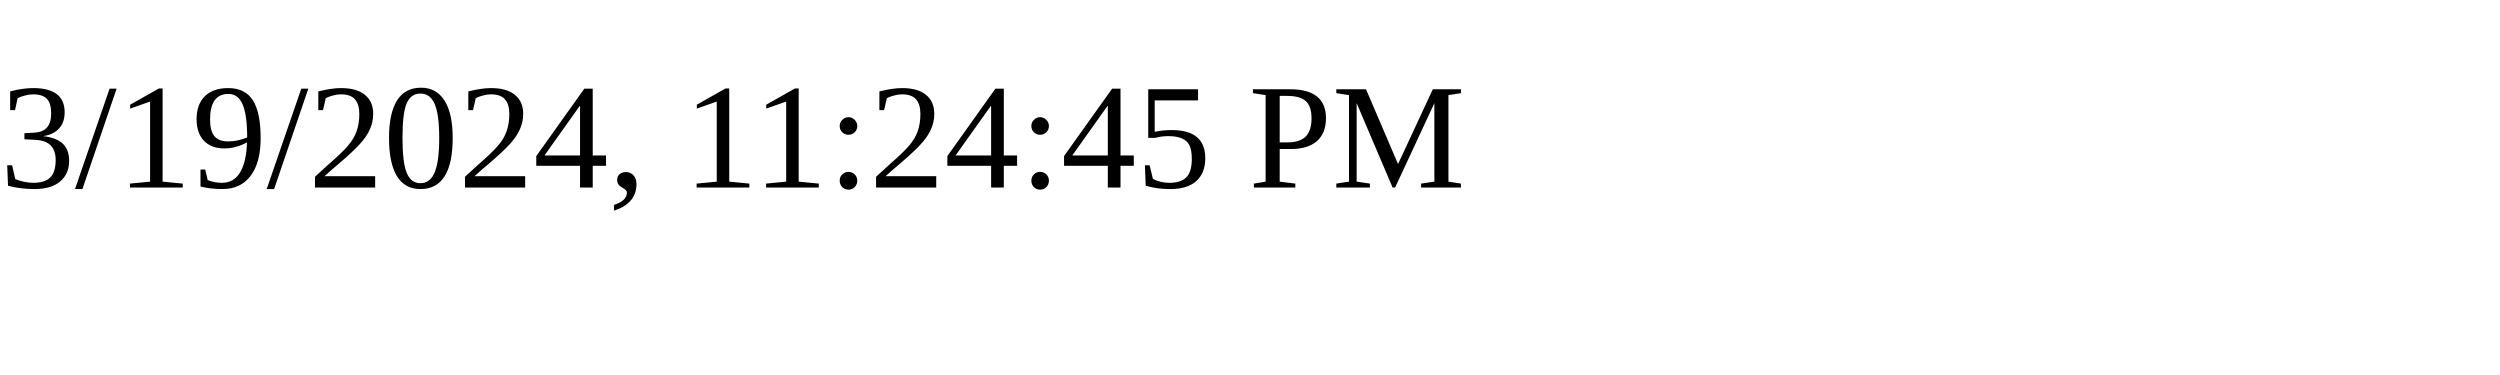
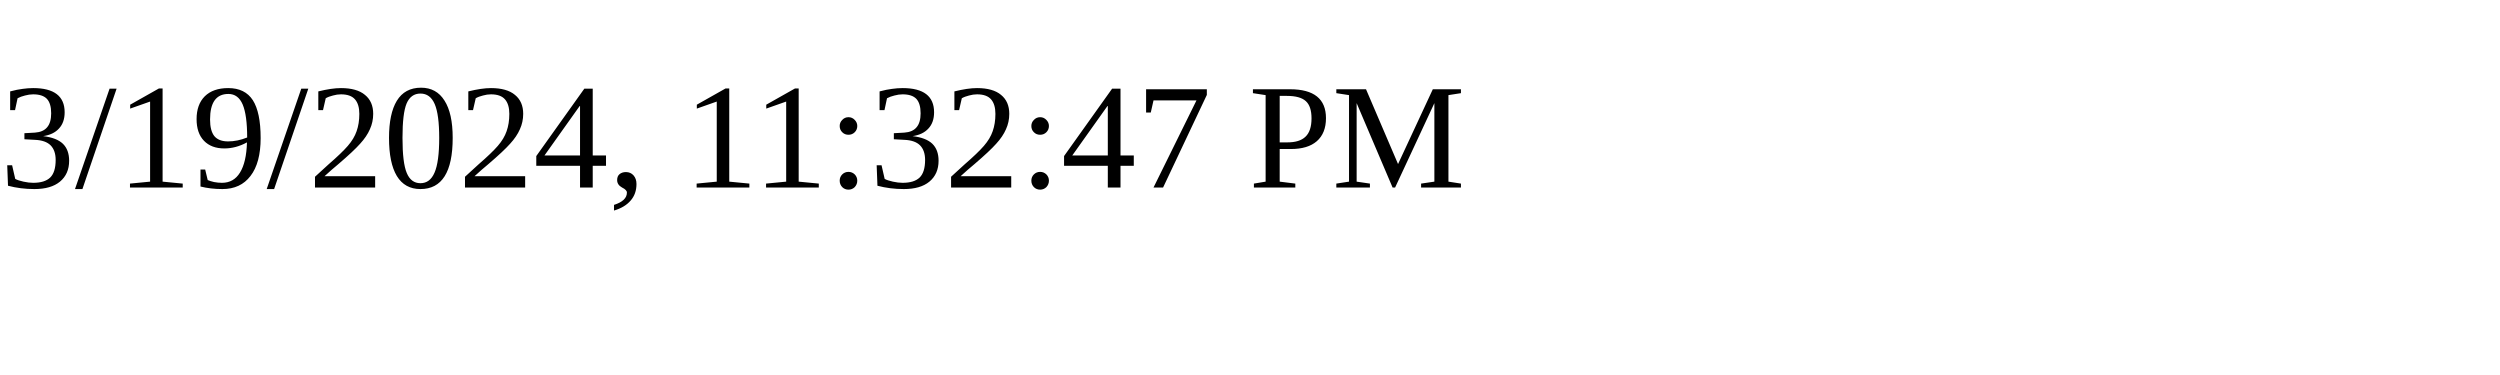
<svg xmlns="http://www.w3.org/2000/svg" height="30" width="200">
-   <text x="0" y="15">3/19/2024, 11:24:45 PM</text>
+   <text x="0" y="15">3/19/2024, 11:32:47 PM</text>
</svg>
